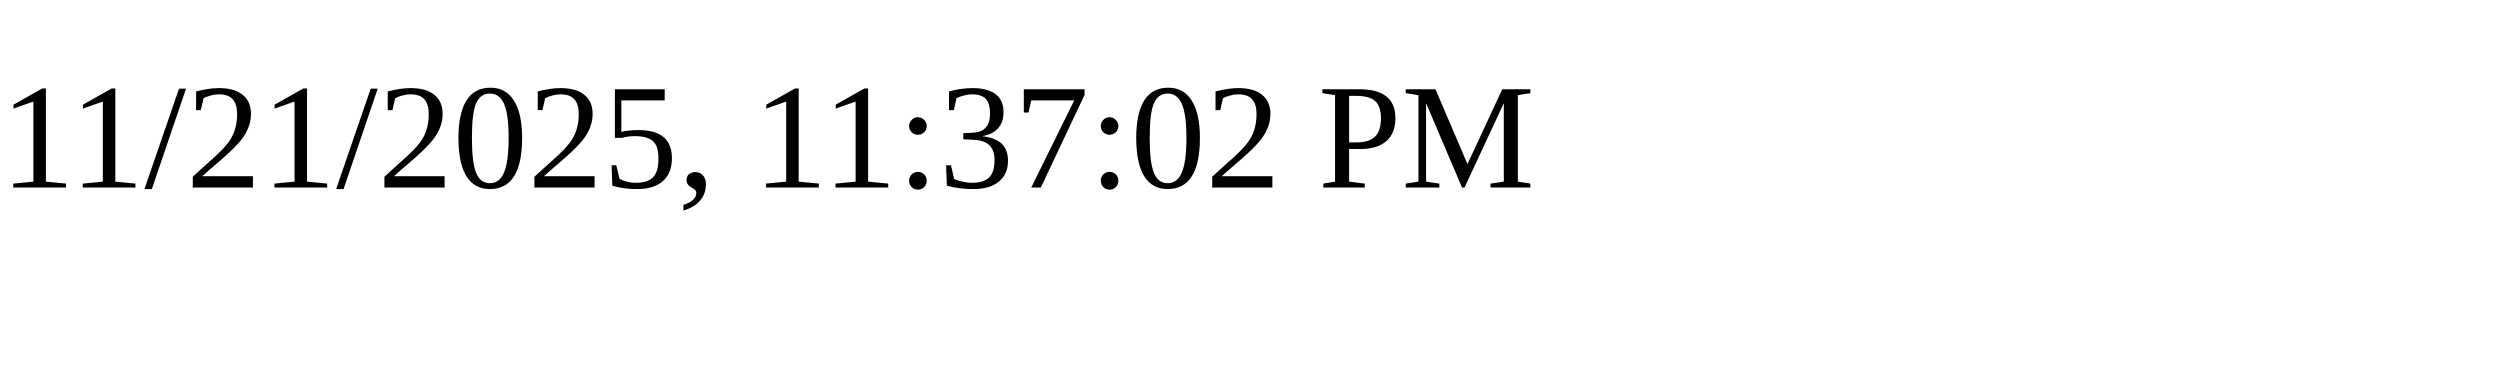
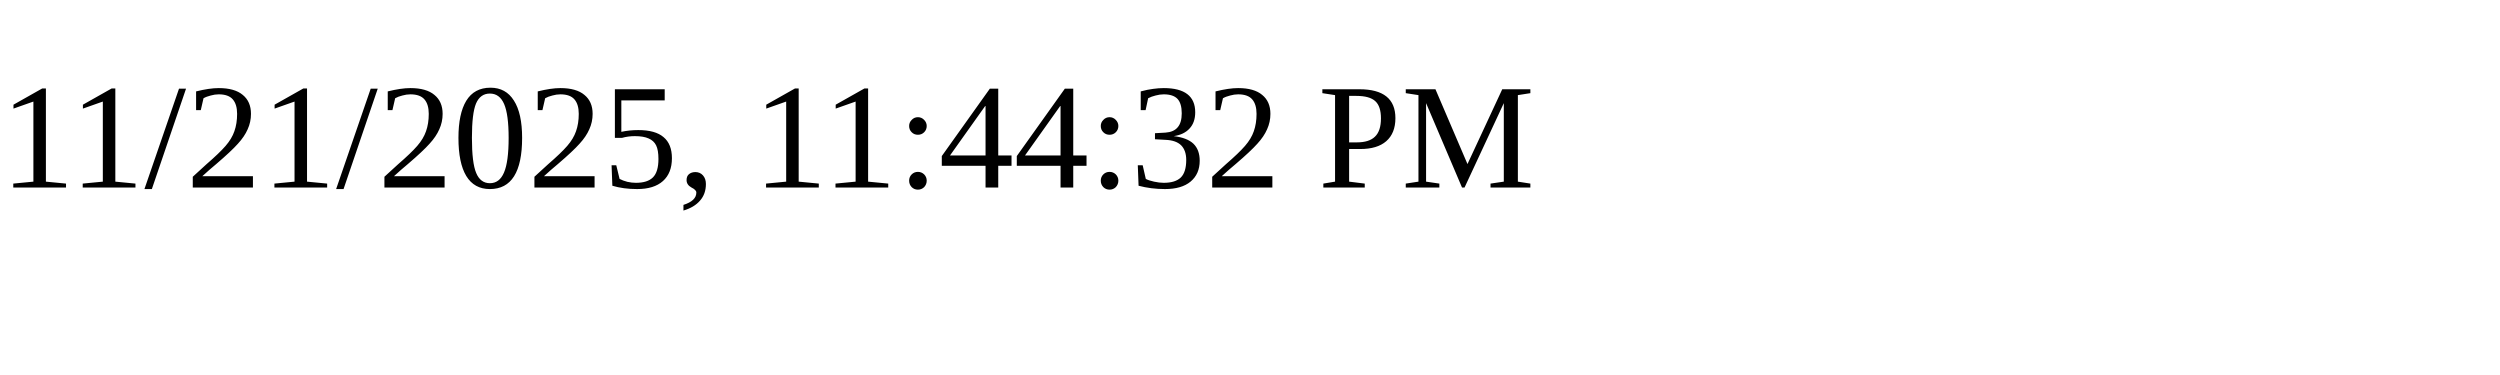
<svg xmlns="http://www.w3.org/2000/svg" height="30" width="200">
-   <text x="0" y="15">11/21/2025, 11:37:02 PM</text>
+   <text x="0" y="15">11/21/2025, 11:44:32 PM</text>
</svg>
